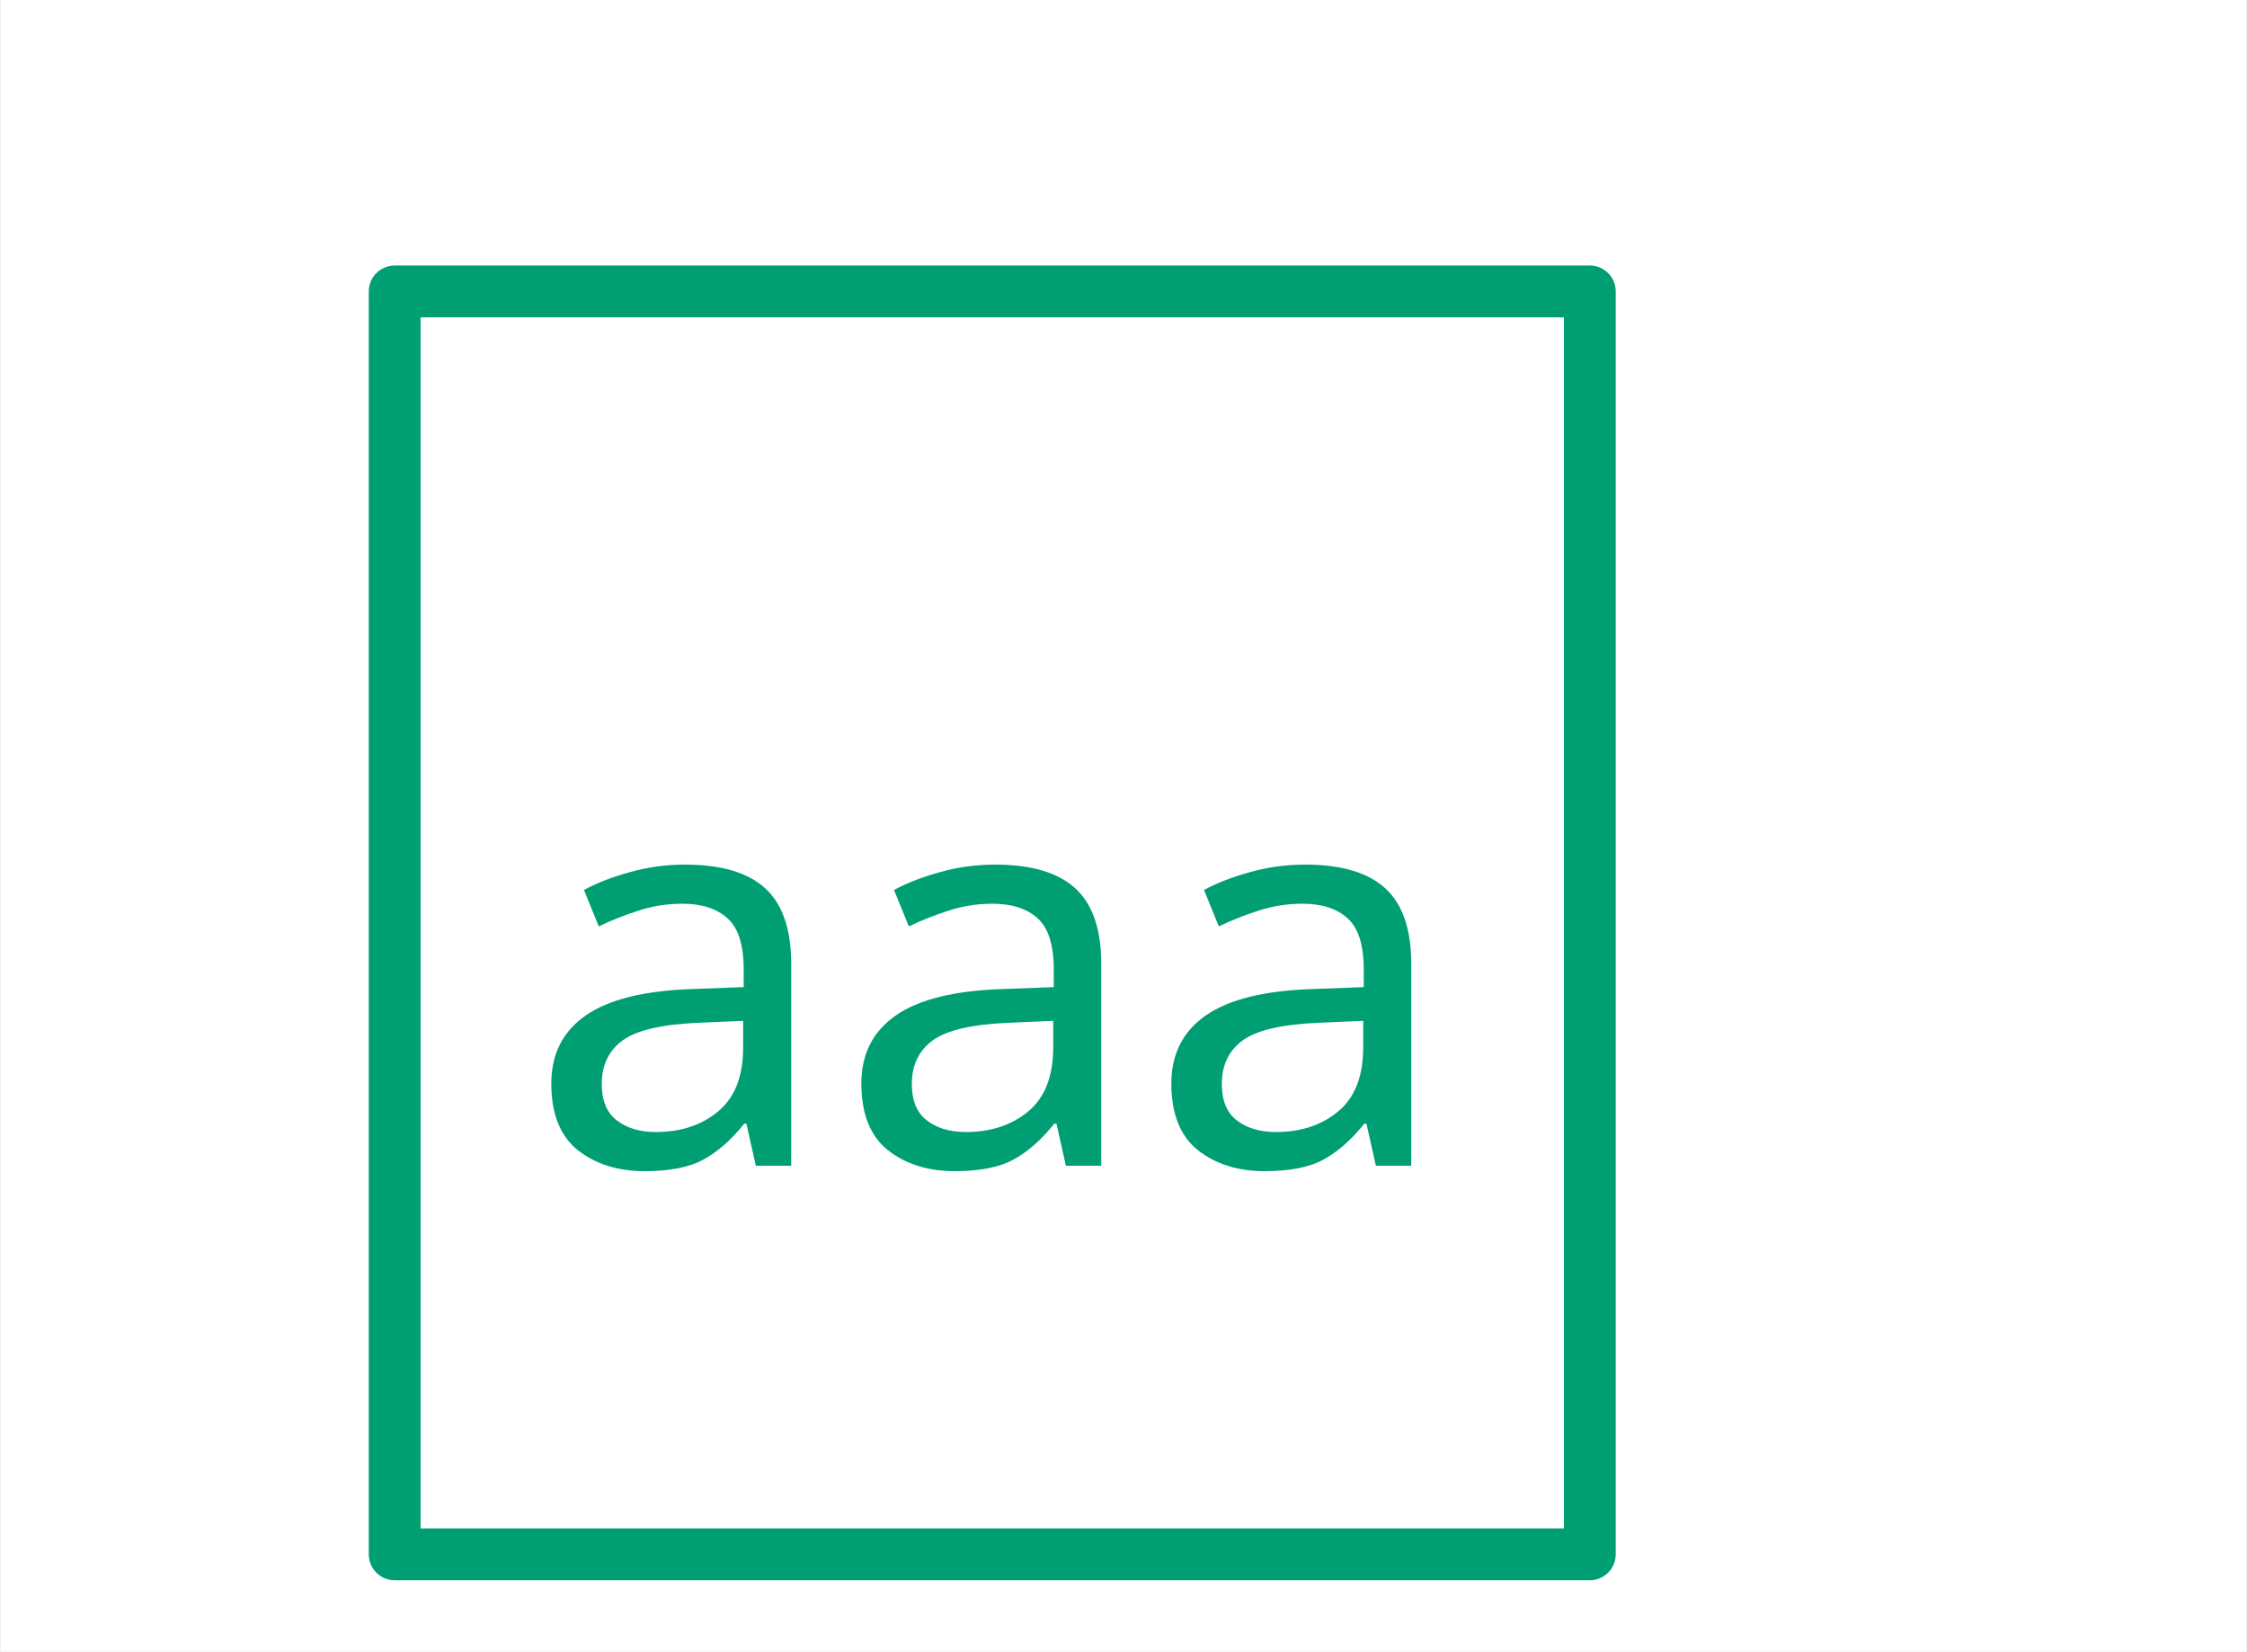
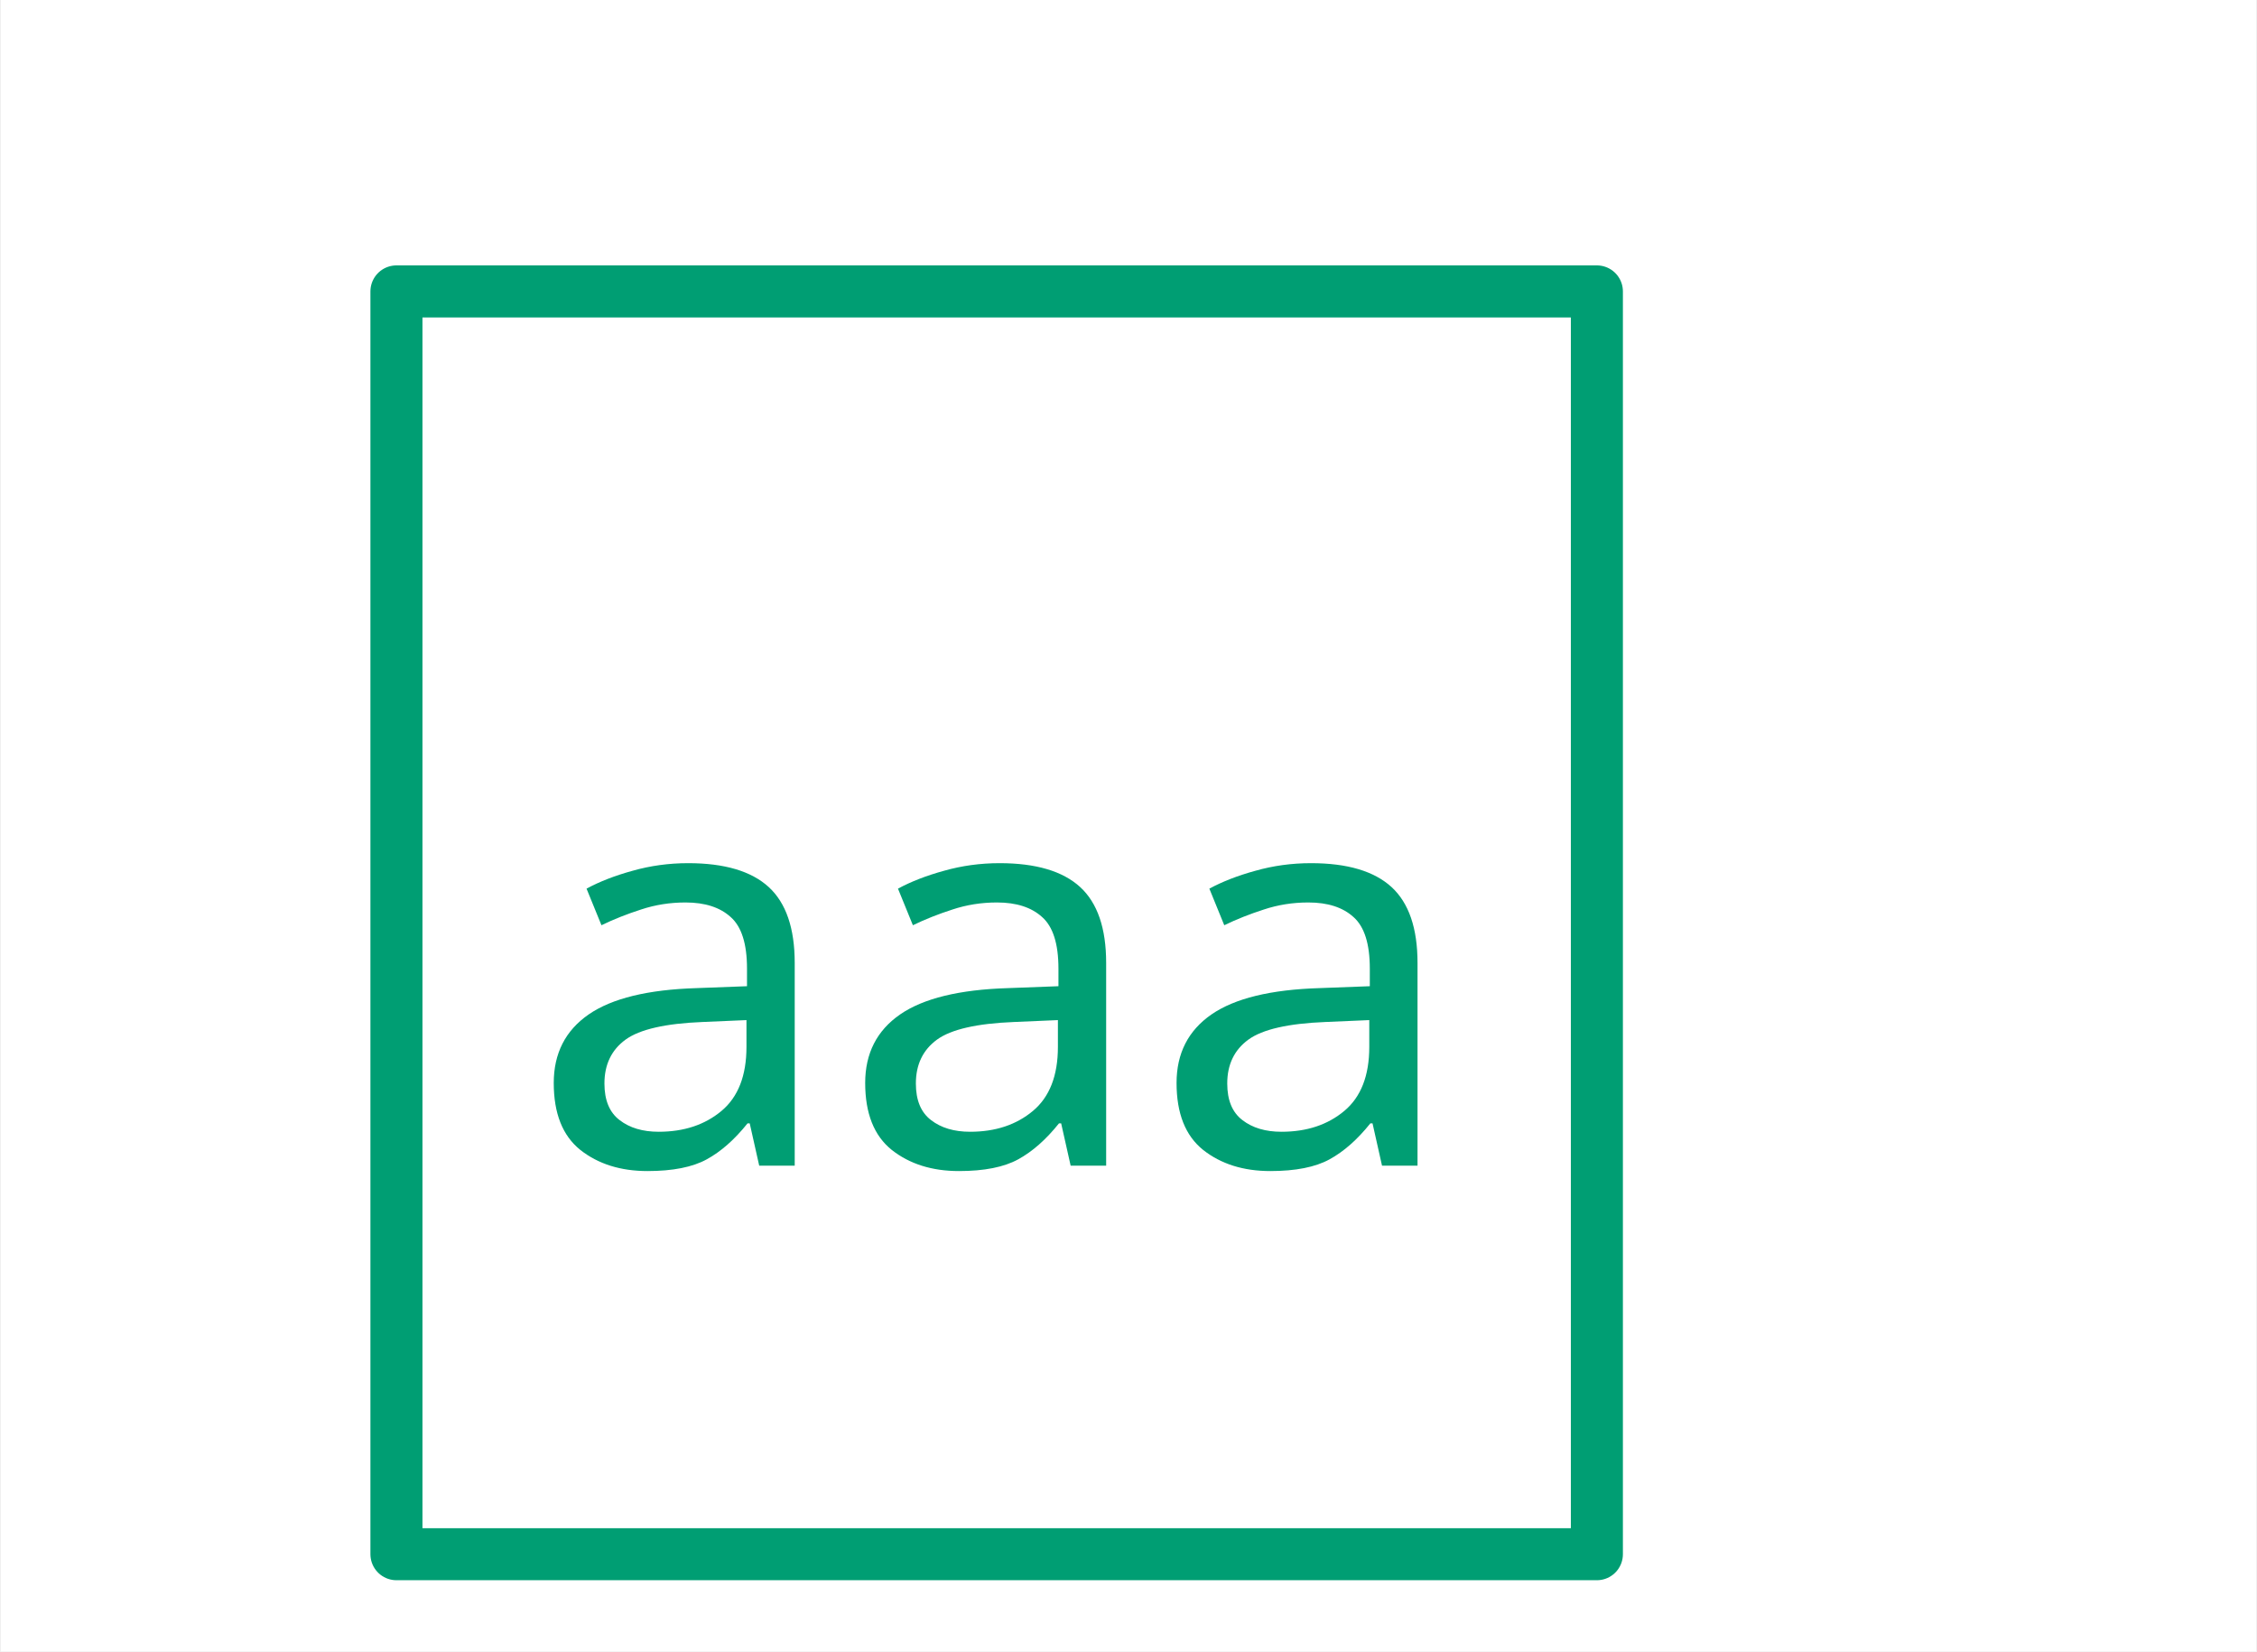
- <svg xmlns="http://www.w3.org/2000/svg" width="114.8" height="84.375" viewBox="-15.2, 0, 130.0, 95.625" version="1.1">
+ <svg xmlns="http://www.w3.org/2000/svg" width="114.8" height="84" viewBox="-15.2, 0, 130.0, 95.2" version="1.1">
  <defs>
    <marker id="arrow" markerUnits="userSpaceOnUse" viewBox="0 0 10 10" refX="10" refY="5" markerWidth="15.2" markerHeight="15.2" orient="auto">
      <path d="M 0 0 L 10 5 L 0 10" fill="#CC79A7" />
    </marker>
    <marker id="arrowBackward" markerUnits="userSpaceOnUse" viewBox="0 0 10 10" refX="5" refY="5" markerWidth="15.2" markerHeight="15.2" orient="auto">
      <path d="M 0 0 L 10 5 L 0 10 z" fill="#CC79A7" />
    </marker>
    <marker id="arrowForward" markerUnits="userSpaceOnUse" viewBox="0 0 10 10" refX="5" refY="5" markerWidth="15.2" markerHeight="15.2" orient="auto">
      <path d="M 10 0 L 0 5 L 10 10 z" fill="#CC79A7" />
    </marker>
    <marker id="arrowBothways" markerUnits="userSpaceOnUse" viewBox="0 0 30 10" refX="15" refY="5" markerWidth="45.6" markerHeight="15.2" orient="auto">
      <path d="M 0 5 L 10 0 L 10 5 L 20 5 L 20 0 L 30 5 L 20 10 L 20 5 L 10 5 L 10 10 z" fill="#CC79A7" />
    </marker>
    <pattern id="hatchBlack" x="10" y="10" width="10" height="10" patternUnits="userSpaceOnUse" patternTransform="rotate(45)">
      <line x1="0" y="0" x2="0" y2="10" stroke="black" stroke-width="4" />
    </pattern>
    <pattern id="hatchForNode" x="10" y="10" width="10" height="10" patternUnits="userSpaceOnUse" patternTransform="rotate(45)">
      <line x1="0" y="0" x2="0" y2="10" stroke="#0072B2" stroke-width="4" />
    </pattern>
    <pattern id="hatchForLeaf" x="10" y="10" width="10" height="10" patternUnits="userSpaceOnUse" patternTransform="rotate(45)">
      <line x1="0" y="0" x2="0" y2="10" stroke="#009E73" stroke-width="4" />
    </pattern>
  </defs>
-   <rect x="-15.2" y="0" width="130.0" height="95.625" stroke="none" fill="white" />"
- <text white-space="pre" alignment-baseline="text-top" style="fill: #009E73; storoke-width: 0; font-size: 32px;" x="15.2" y="67.5">
-     <tspan x="15.2" y="67.5" style="" text-decoration="" font-family="'Noto Sans', 'Noto Sans JP', OpenMoji, 'OpenMoji Color', 'OpenMoji Black', sans-serif">aaa</tspan>
+   <rect x="-15.2" y="0" width="130.0" height="95.2" stroke="none" fill="white" />"
+ <text white-space="pre" alignment-baseline="text-top" style="fill: #009E73; storoke-width: 0; font-size: 32px;" x="15.2" y="67.2">
+     <tspan x="15.2" y="67.2" style="" text-decoration="" font-family="'Noto Sans', 'Noto Sans JP', OpenMoji, 'OpenMoji Color', 'OpenMoji Black', sans-serif">aaa</tspan>
  </text>
-   <polygon style="stroke:#009E73; stroke-width:3; fill:none; stroke-linejoin:round; stroke-linecap:round;" points="7.6,16.875 76.8,16.875 76.8,90.0 7.6,90.0" />
+   <polygon style="stroke:#009E73; stroke-width:3; fill:none; stroke-linejoin:round; stroke-linecap:round;" points="7.6,16.8 76.8,16.8 76.8,89.6 7.6,89.6" />
</svg>
